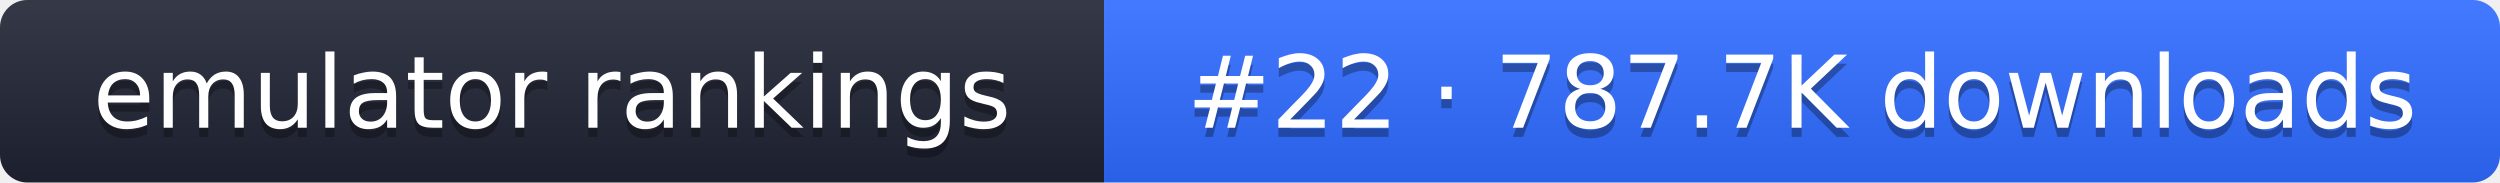
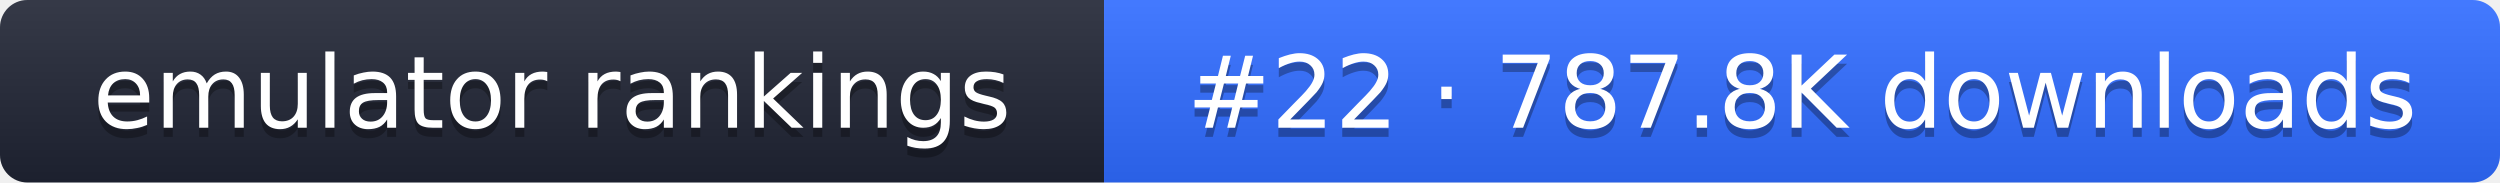
- <svg xmlns="http://www.w3.org/2000/svg" width="274" height="20" role="img" aria-label="emulator rankings: #22 · 787.7K downloads">
+ <svg xmlns="http://www.w3.org/2000/svg" width="274" height="20" role="img" aria-label="emulator rankings: #22 · 787.8K downloads">
  <linearGradient id="g" x2="0" y2="100%">
    <stop offset="0" stop-color="#fff" stop-opacity=".1" />
    <stop offset="1" stop-opacity=".1" />
  </linearGradient>
  <clipPath id="r">
    <rect width="274" height="20" rx="3" fill="#fff" />
  </clipPath>
  <g clip-path="url(#r)">
    <rect width="121" height="20" fill="#1f2433" />
    <rect x="121" width="153" height="20" fill="#2f6bff" />
    <rect width="274" height="20" fill="url(#g)" />
  </g>
  <g fill="#fff" text-anchor="middle" font-family="Verdana,DejaVu Sans,sans-serif" font-size="11">
    <text x="60.5" y="15" fill="#010101" fill-opacity=".3">emulator rankings</text>
    <text x="60.5" y="14">emulator rankings</text>
-     <text x="197.5" y="15" fill="#010101" fill-opacity=".3">#22 · 787.7K downloads</text>
-     <text x="197.5" y="14">#22 · 787.7K downloads</text>
+     <text x="197.5" y="15" fill="#010101" fill-opacity=".3">#22 · 787.8K downloads</text>
+     <text x="197.5" y="14">#22 · 787.8K downloads</text>
  </g>
</svg>
